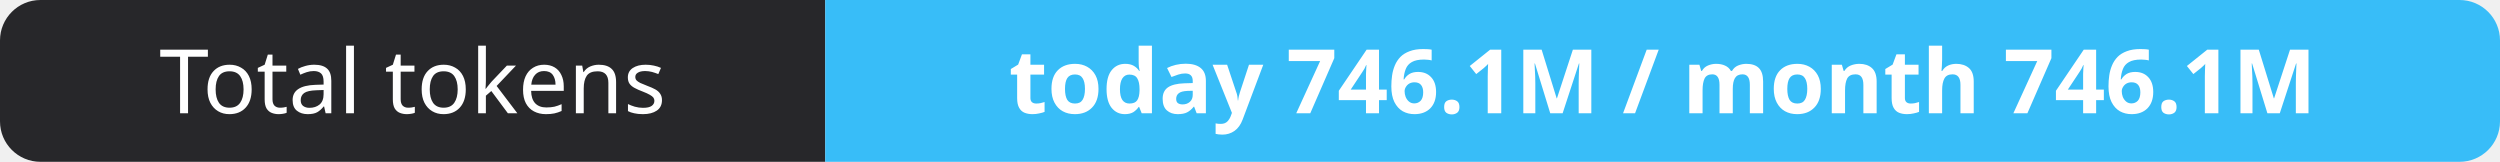
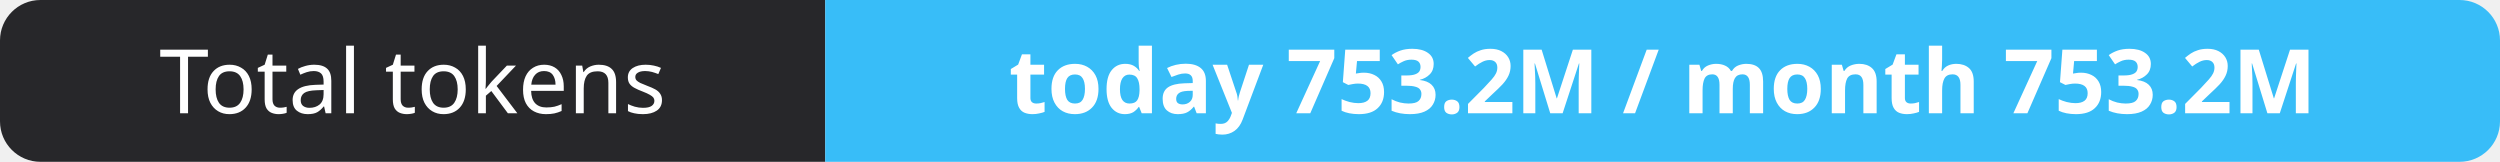
- <svg xmlns="http://www.w3.org/2000/svg" width="309" height="20" role="img" aria-label="Total tokens: today 746.1M / month 746.1M">
+ <svg xmlns="http://www.w3.org/2000/svg" width="309" height="20" role="img" aria-label="Total tokens: today 753.2M / month 753.2M">
  <clipPath id="r">
    <rect width="309" height="20" rx="5" fill="#fff" />
  </clipPath>
  <g clip-path="url(#r)">
    <rect width="102" height="20" fill="#27272a" />
    <rect x="102" width="207" height="20" fill="#38bdf8" />
  </g>
  <g fill="#fff" text-anchor="middle" font-family="Verdana,Geneva,sans-serif" font-size="11">
    <text x="51.0" y="14">Total tokens</text>
-     <text x="205.5" y="14" font-weight="700">today 746.1M / month 746.1M</text>
+     <text x="205.5" y="14" font-weight="700">today 753.2M / month 753.2M</text>
  </g>
</svg>
